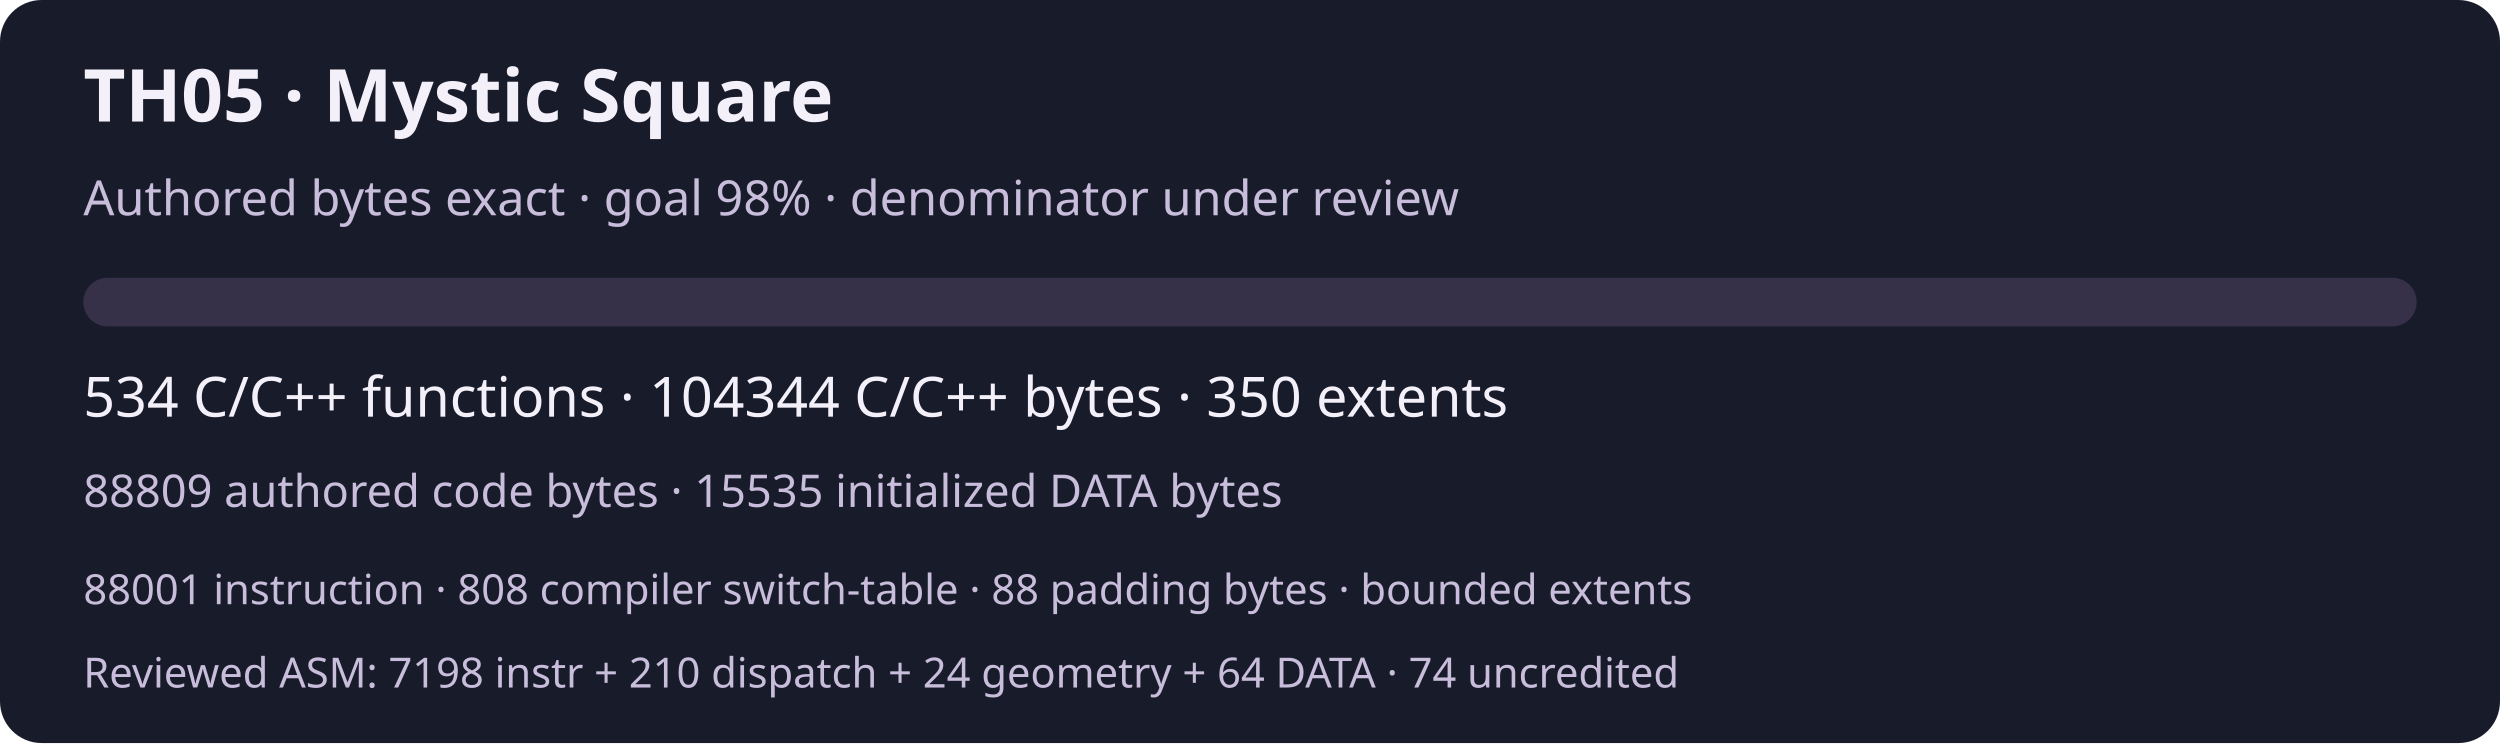
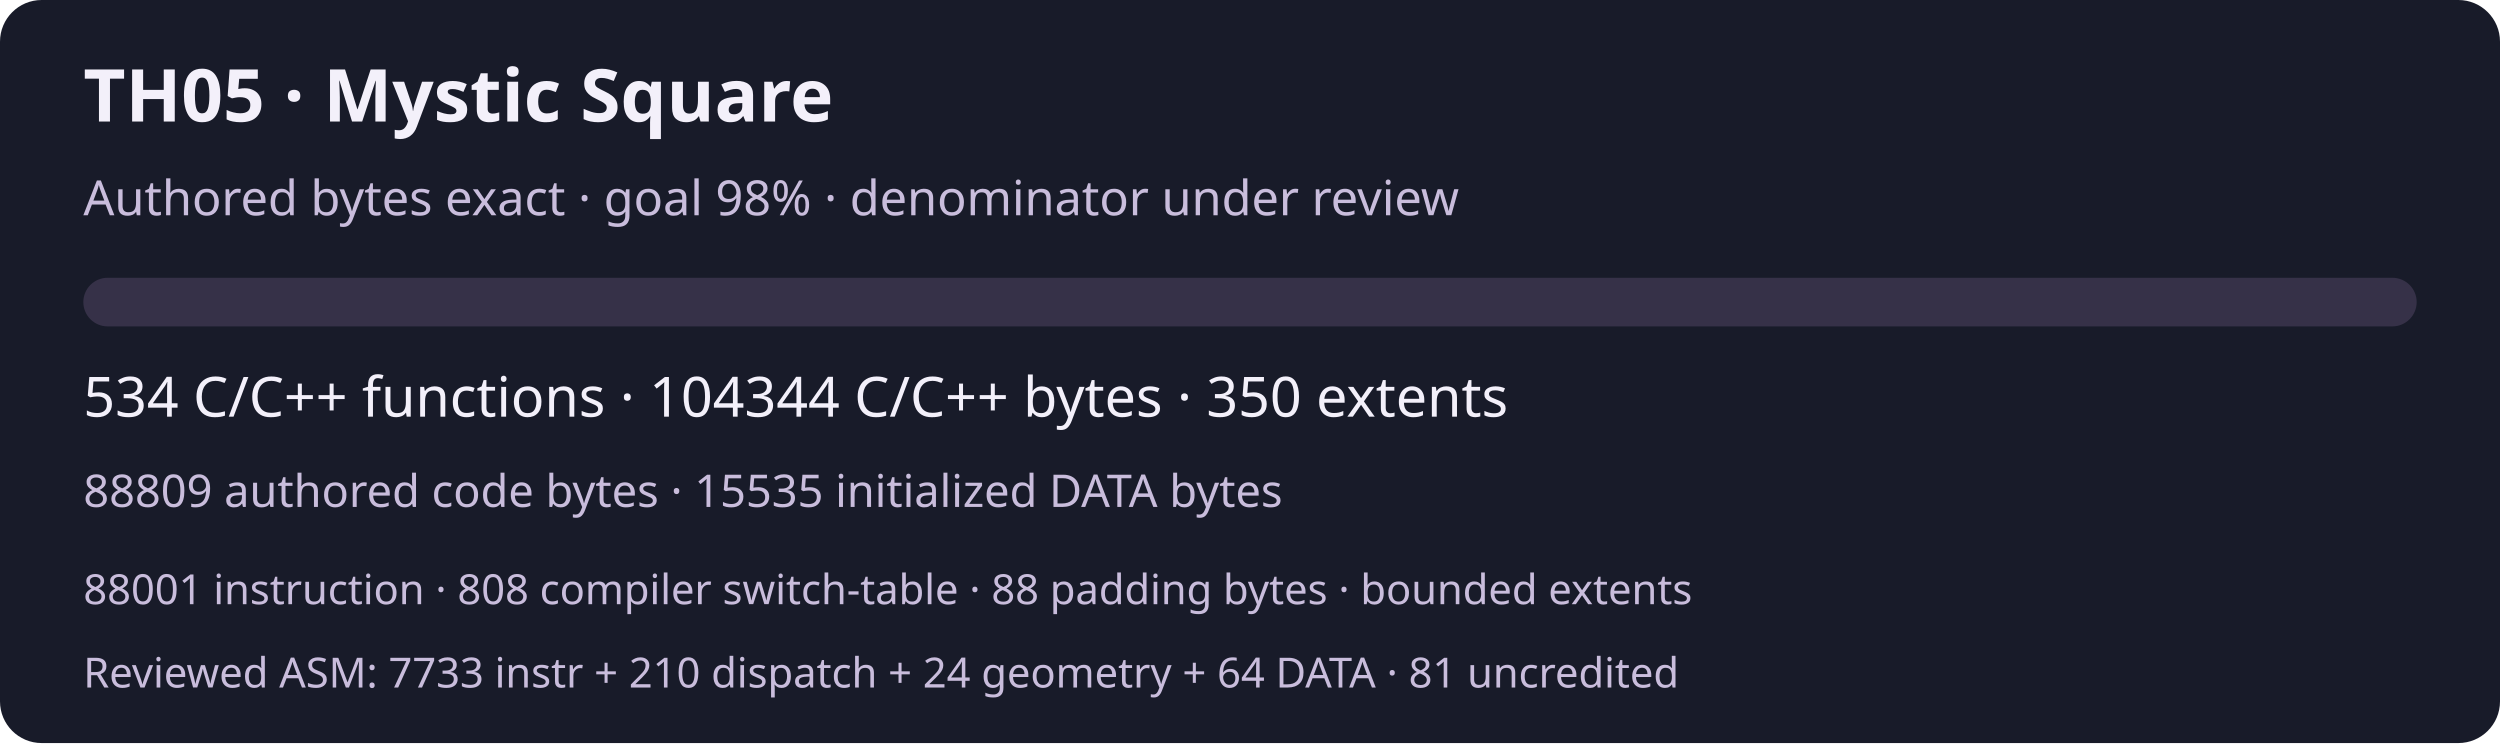
<svg xmlns="http://www.w3.org/2000/svg" width="720" height="214" viewBox="0 0 720 214" role="img" aria-labelledby="title desc">
  <rect width="720" height="214" rx="12" fill="#181b29" />
  <g font-family="system-ui,sans-serif" fill="#f3f0fa">
    <text x="24" y="35" font-size="21" font-weight="600">TH05 · Mystic Square</text>
    <text x="24" y="62" font-size="14" fill="#c9bddc">Authored bytes exact · goal 98% · denominator under review</text>
    <rect x="24" y="80" width="672" height="14" rx="7" fill="#363148" />
    <text x="24" y="120" font-size="16">534 C/C++ functions · 104344 C/C++ bytes · 350 extents</text>
    <text x="24" y="146" font-size="13" fill="#c9bddc">88809 authored code bytes · 15535 initialized DATA bytes</text>
    <text x="24" y="174" font-size="12" fill="#c9bddc">88001 instruction · 808 compiler switch-table · 88 padding bytes · bounded extents</text>
-     <text x="24" y="198" font-size="12" fill="#c9bddc">Reviewed ASM: 7198 instr + 210 dispatch + 24 geometry + 64 DATA · 74 uncredited</text>
+     <text x="24" y="198" font-size="12" fill="#c9bddc">Reviewed ASM: 7733 instr + 210 dispatch + 24 geometry + 64 DATA · 81 uncredited</text>
  </g>
</svg>
